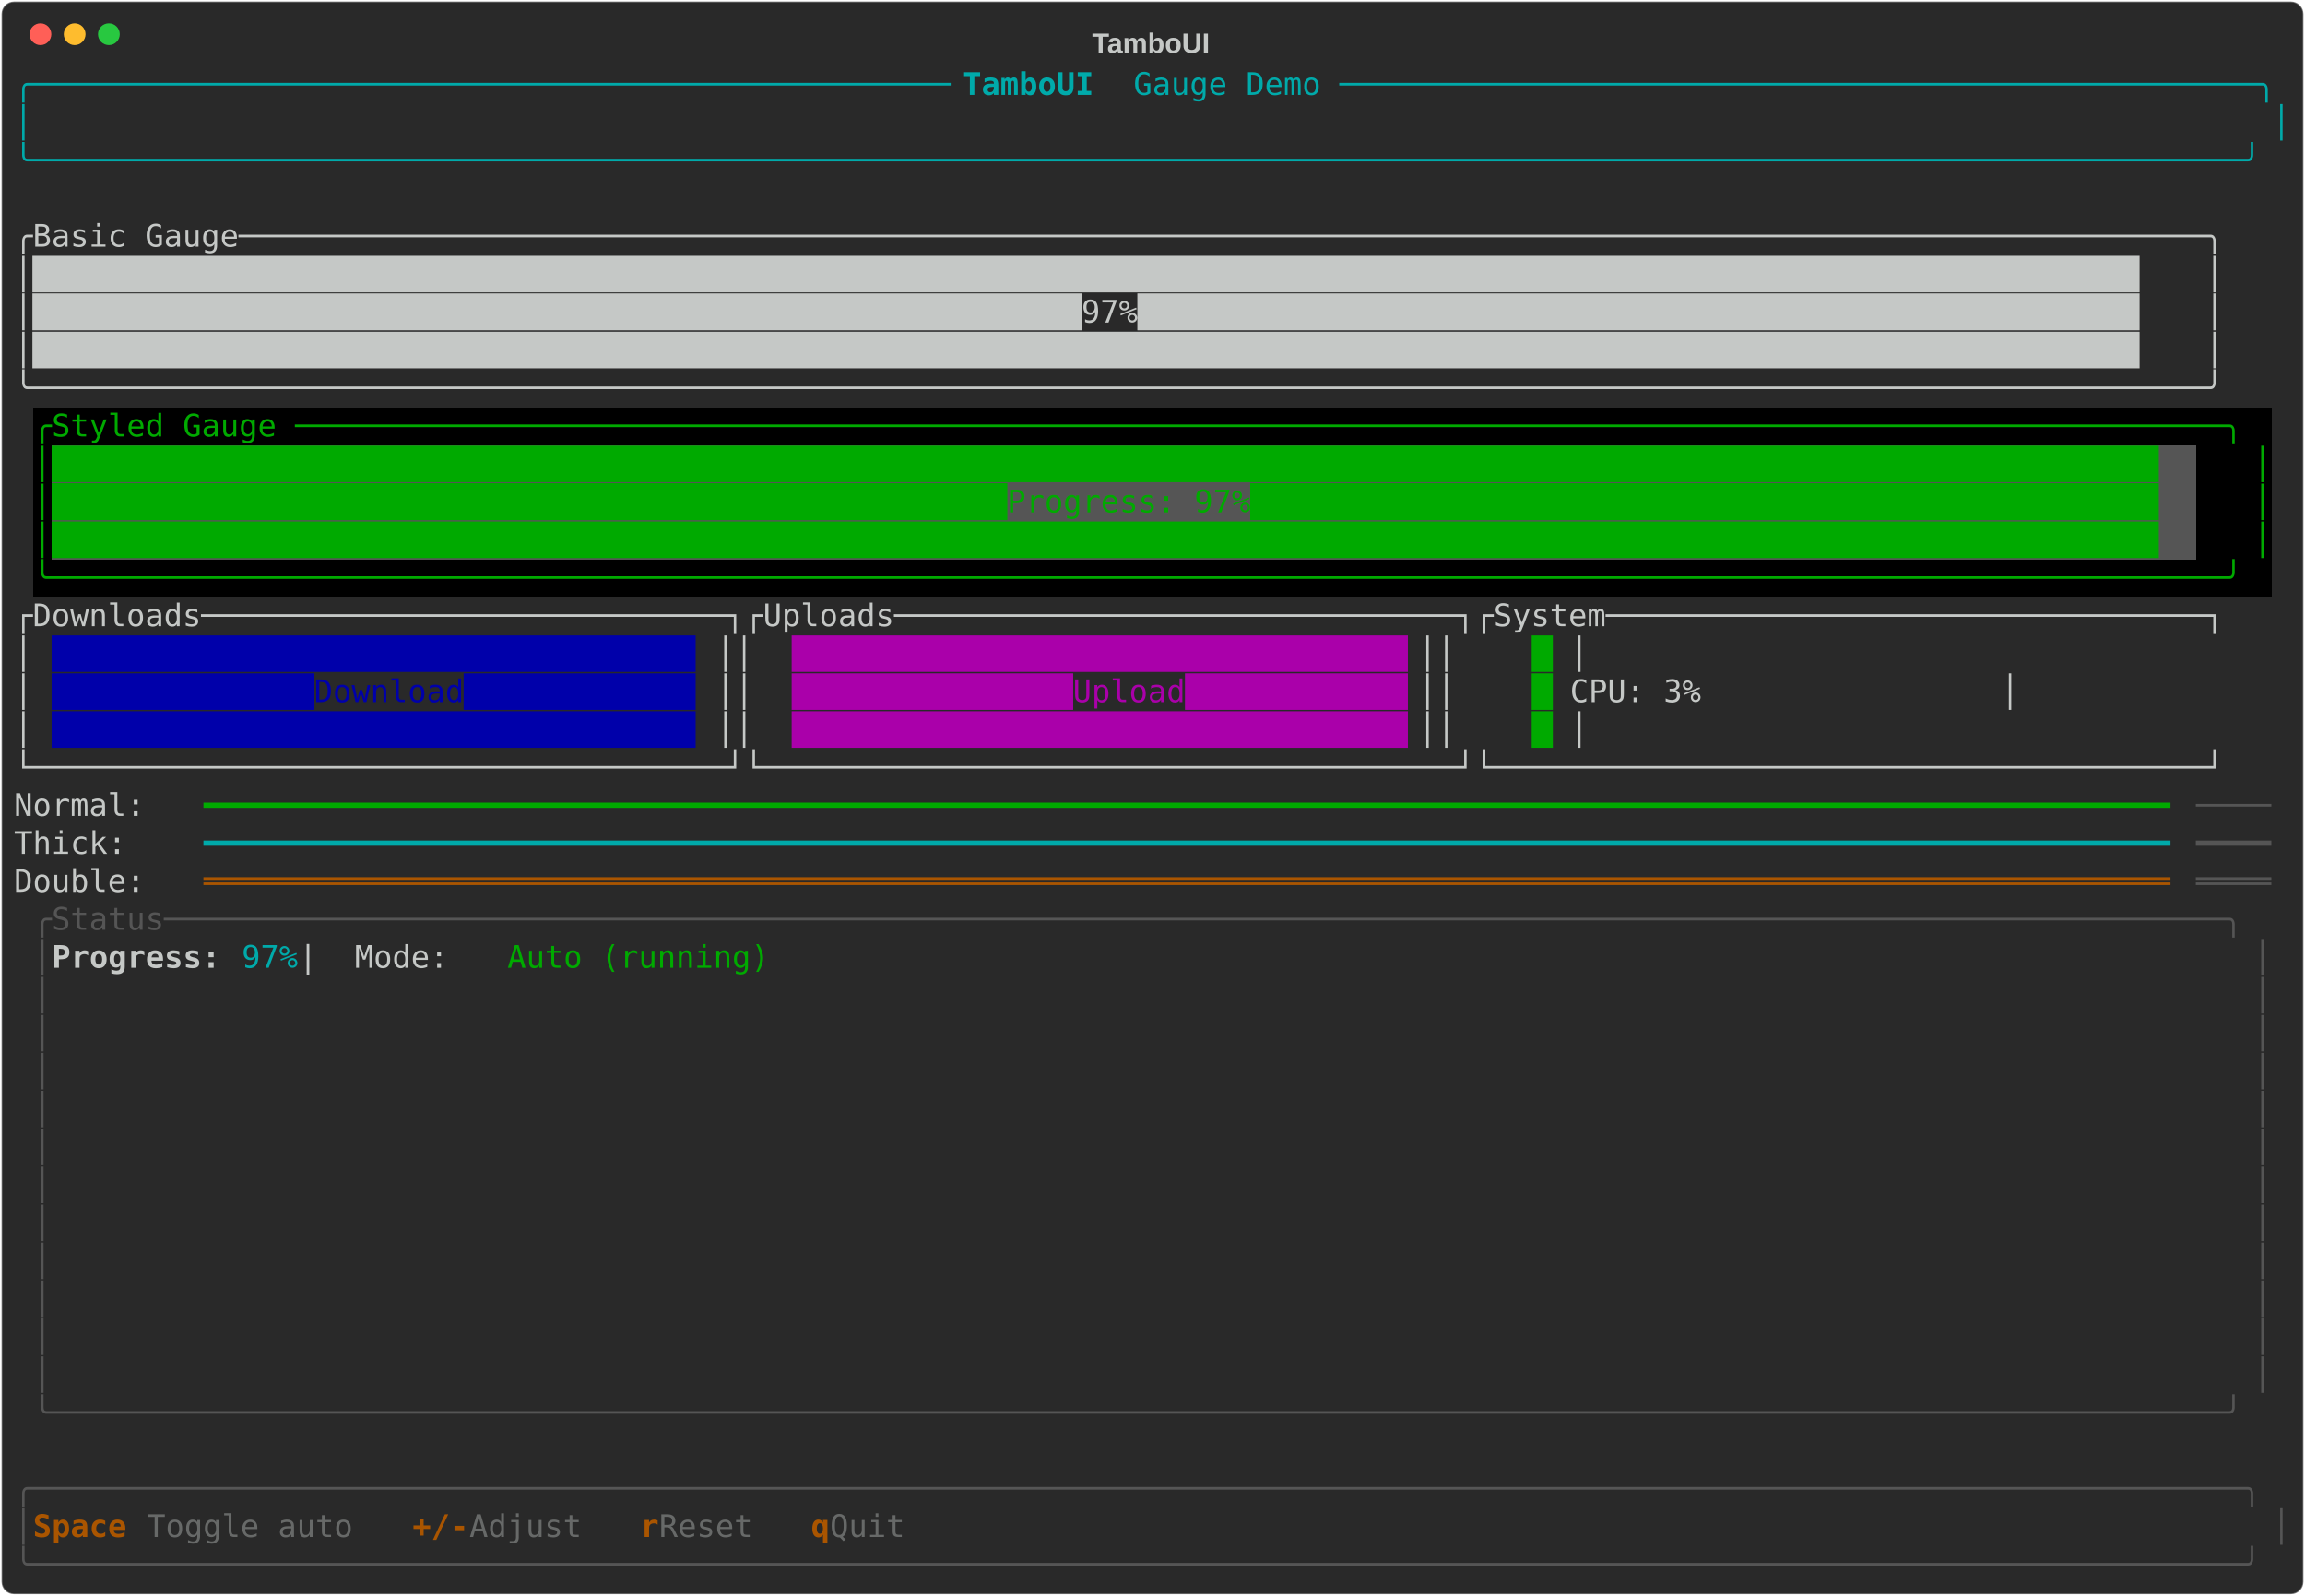
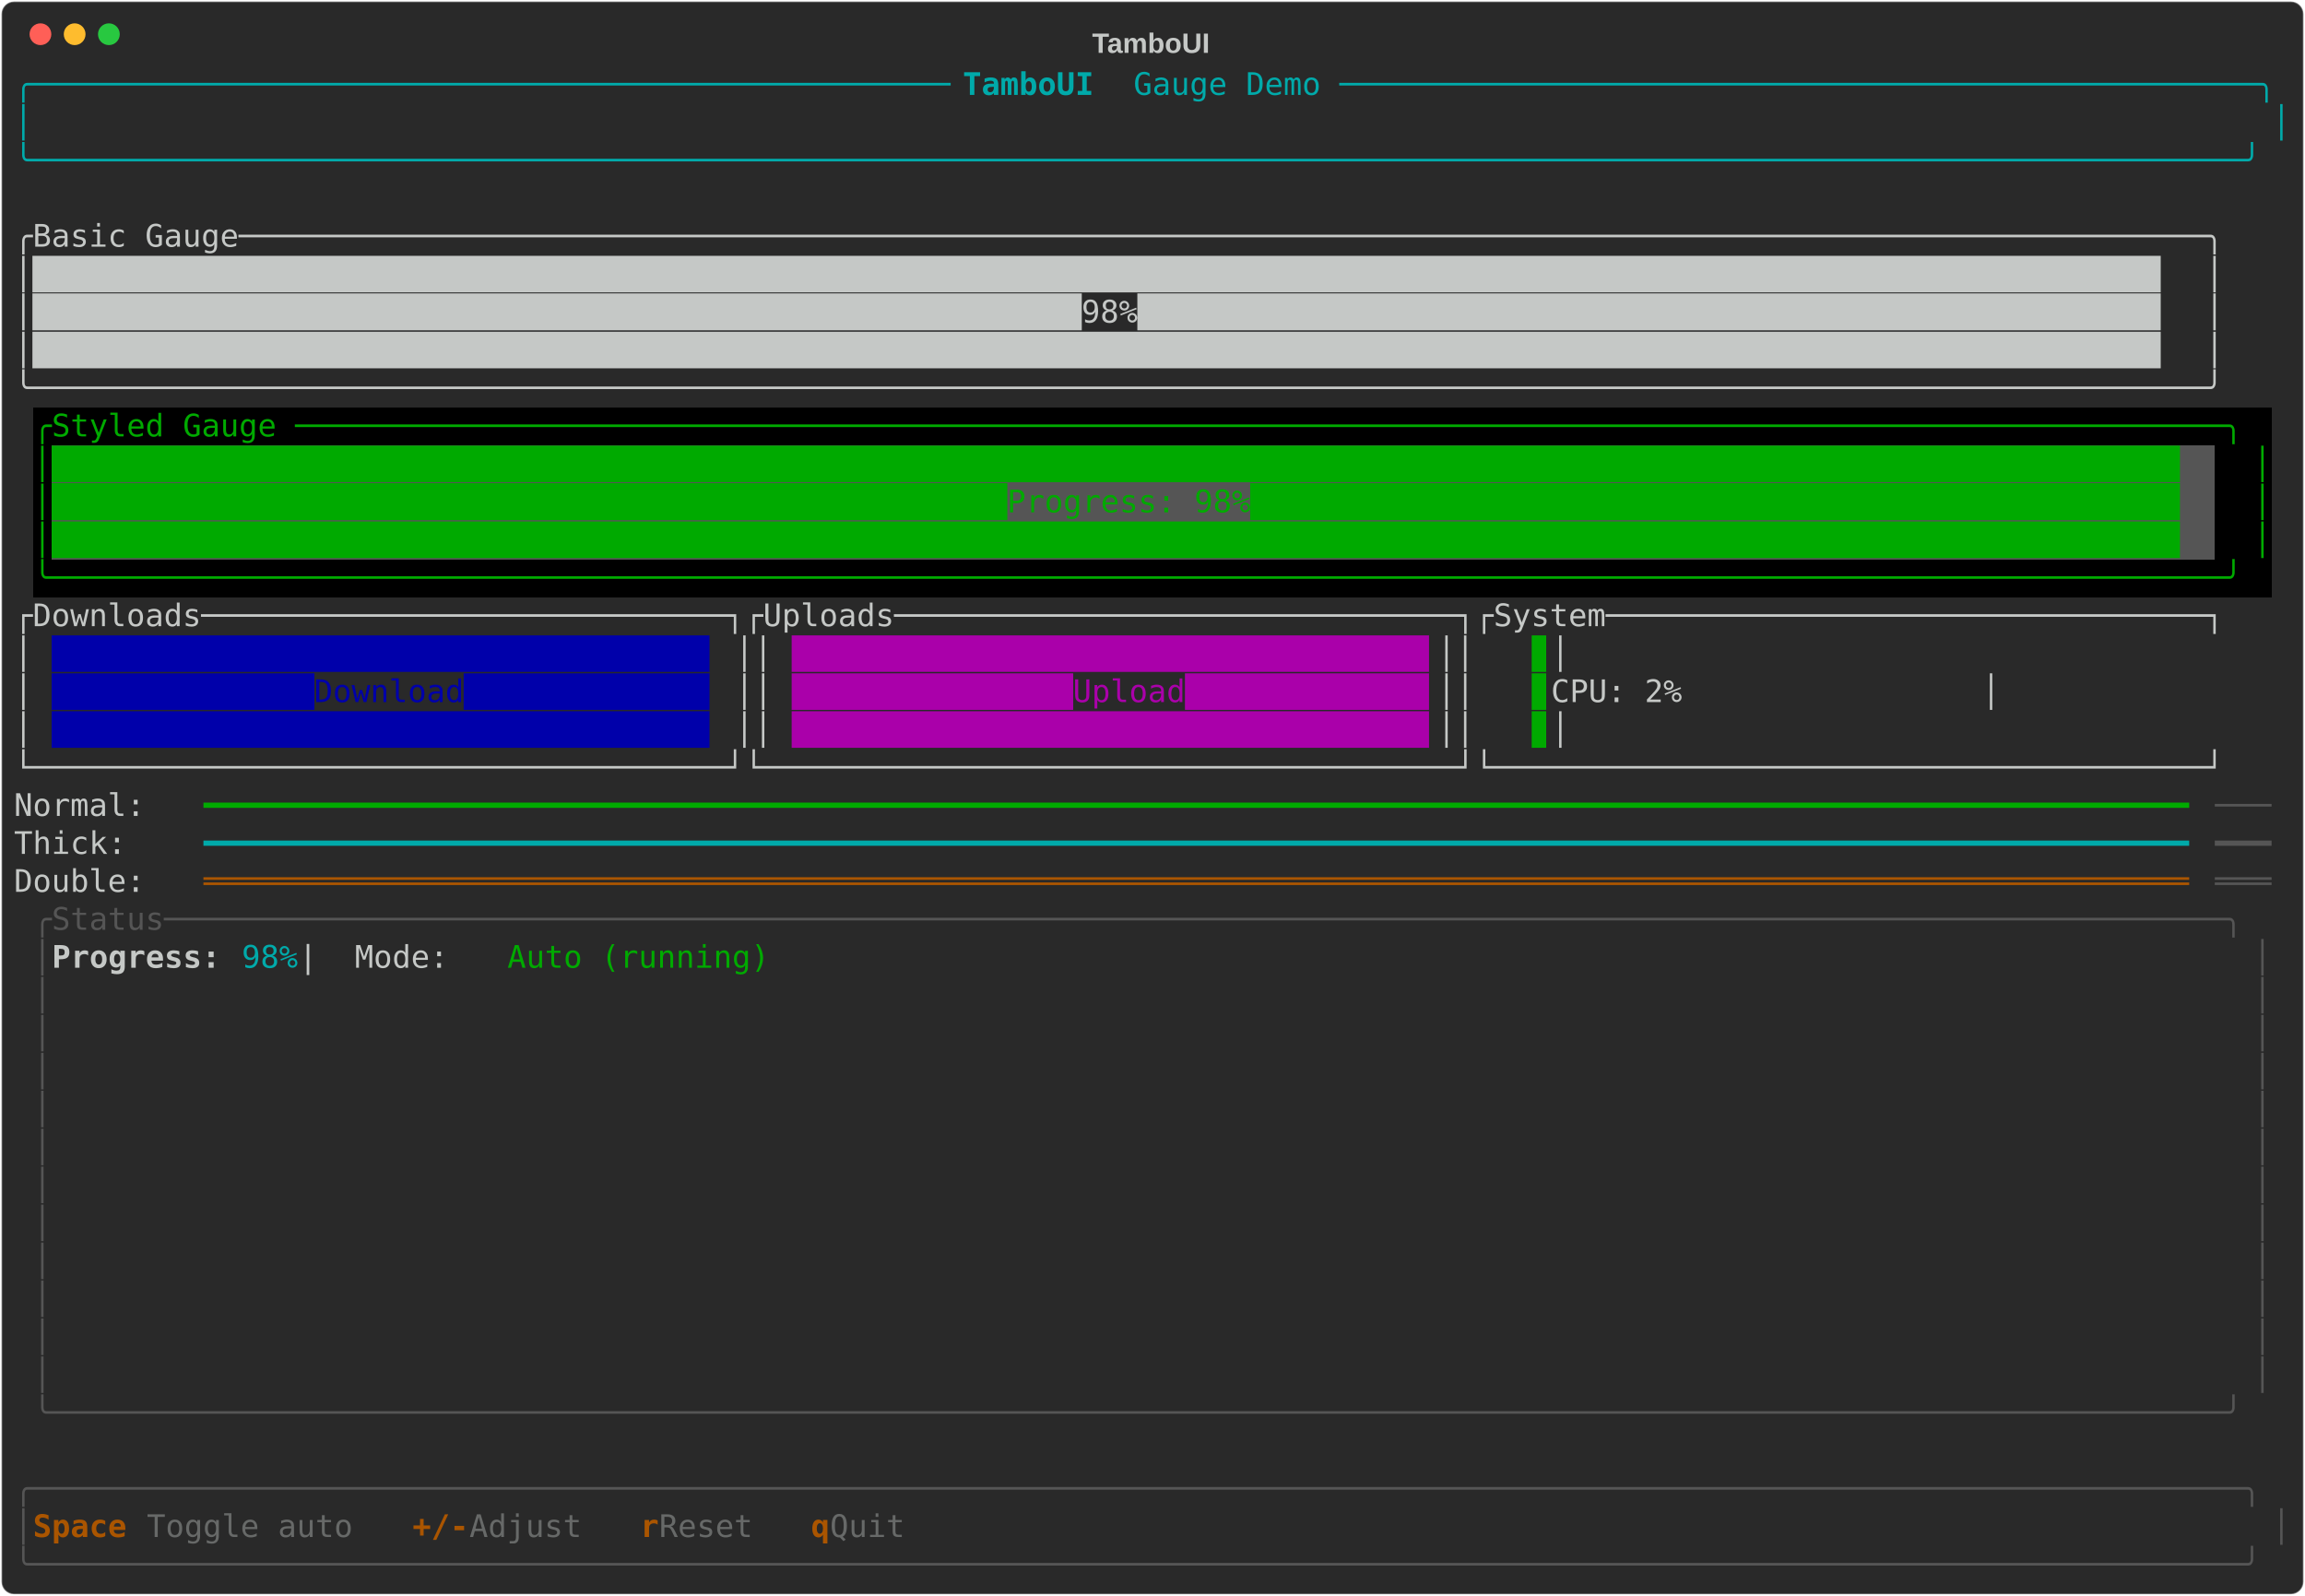
<svg xmlns="http://www.w3.org/2000/svg" class="rich-terminal" viewBox="0 0 1482 1026">
-   <style>    @font-face {        font-family: "Fira Code";        src: local("FiraCode-Regular"),                url("https://cdnjs.cloudflare.com/ajax/libs/firacode/6.2.0/woff2/FiraCode-Regular.woff2") format("woff2"),                url("https://cdnjs.cloudflare.com/ajax/libs/firacode/6.2.0/woff/FiraCode-Regular.woff") format("woff");        font-style: normal;        font-weight: 400;    }    @font-face {        font-family: "Fira Code";        src: local("FiraCode-Bold"),                url("https://cdnjs.cloudflare.com/ajax/libs/firacode/6.2.0/woff2/FiraCode-Bold.woff2") format("woff2"),                url("https://cdnjs.cloudflare.com/ajax/libs/firacode/6.2.0/woff/FiraCode-Bold.woff") format("woff");        font-style: bold;        font-weight: 700;    }    .terminal-463441764-matrix {        font-family: Fira Code, monospace;        font-size: 20px;        line-height: 24.4px;        font-variant-east-asian: full-width;    }    .terminal-463441764-title {        font-size: 18px;        font-weight: bold;        font-family: arial;    }    .terminal-463441764-r1 { fill: #00aaaa }.terminal-463441764-r2 { fill: #00aaaa;font-weight: bold }.terminal-463441764-r3 { fill: #c5c8c6 }.terminal-463441764-r4 { fill: #00aa00 }.terminal-463441764-r5 { fill: #0000aa }.terminal-463441764-r6 { fill: #aa00aa }.terminal-463441764-r7 { fill: #555555 }.terminal-463441764-r8 { fill: #aa5500 }.terminal-463441764-r9 { fill: #c5c8c6;font-weight: bold }.terminal-463441764-r10 { fill: #aa5500;font-weight: bold }.terminal-463441764-r11 { fill: #676968 }    </style>
+   <style>    @font-face {        font-family: "Fira Code";        src: local("FiraCode-Regular"),                url("https://cdnjs.cloudflare.com/ajax/libs/firacode/6.2.0/woff2/FiraCode-Regular.woff2") format("woff2"),                url("https://cdnjs.cloudflare.com/ajax/libs/firacode/6.2.0/woff/FiraCode-Regular.woff") format("woff");        font-style: normal;        font-weight: 400;    }    @font-face {        font-family: "Fira Code";        src: local("FiraCode-Bold"),                url("https://cdnjs.cloudflare.com/ajax/libs/firacode/6.2.0/woff2/FiraCode-Bold.woff2") format("woff2"),                url("https://cdnjs.cloudflare.com/ajax/libs/firacode/6.2.0/woff/FiraCode-Bold.woff") format("woff");        font-style: bold;        font-weight: 700;    }    .terminal-2123538737-matrix {        font-family: Fira Code, monospace;        font-size: 20px;        line-height: 24.4px;        font-variant-east-asian: full-width;    }    .terminal-2123538737-title {        font-size: 18px;        font-weight: bold;        font-family: arial;    }    .terminal-2123538737-r1 { fill: #00aaaa }.terminal-2123538737-r2 { fill: #00aaaa;font-weight: bold }.terminal-2123538737-r3 { fill: #c5c8c6 }.terminal-2123538737-r4 { fill: #00aa00 }.terminal-2123538737-r5 { fill: #0000aa }.terminal-2123538737-r6 { fill: #aa00aa }.terminal-2123538737-r7 { fill: #555555 }.terminal-2123538737-r8 { fill: #aa5500 }.terminal-2123538737-r9 { fill: #c5c8c6;font-weight: bold }.terminal-2123538737-r10 { fill: #aa5500;font-weight: bold }.terminal-2123538737-r11 { fill: #676968 }    </style>
  <defs>
-     <clipPath id="terminal-463441764-clip-terminal">
+     <clipPath id="terminal-2123538737-clip-terminal">
      <rect x="0" y="0" width="1463" height="975" />
    </clipPath>
-     <clipPath id="terminal-463441764-line-0">
+     <clipPath id="terminal-2123538737-line-0">
      <rect x="0" y="1.5" width="1464" height="24.65" />
    </clipPath>
-     <clipPath id="terminal-463441764-line-1">
+     <clipPath id="terminal-2123538737-line-1">
      <rect x="0" y="25.9" width="1464" height="24.65" />
    </clipPath>
-     <clipPath id="terminal-463441764-line-2">
+     <clipPath id="terminal-2123538737-line-2">
      <rect x="0" y="50.3" width="1464" height="24.65" />
    </clipPath>
-     <clipPath id="terminal-463441764-line-3">
+     <clipPath id="terminal-2123538737-line-3">
      <rect x="0" y="74.7" width="1464" height="24.65" />
    </clipPath>
-     <clipPath id="terminal-463441764-line-4">
+     <clipPath id="terminal-2123538737-line-4">
      <rect x="0" y="99.1" width="1464" height="24.65" />
    </clipPath>
-     <clipPath id="terminal-463441764-line-5">
+     <clipPath id="terminal-2123538737-line-5">
      <rect x="0" y="123.5" width="1464" height="24.65" />
    </clipPath>
-     <clipPath id="terminal-463441764-line-6">
+     <clipPath id="terminal-2123538737-line-6">
      <rect x="0" y="147.9" width="1464" height="24.65" />
    </clipPath>
-     <clipPath id="terminal-463441764-line-7">
+     <clipPath id="terminal-2123538737-line-7">
      <rect x="0" y="172.3" width="1464" height="24.65" />
    </clipPath>
-     <clipPath id="terminal-463441764-line-8">
+     <clipPath id="terminal-2123538737-line-8">
      <rect x="0" y="196.7" width="1464" height="24.65" />
    </clipPath>
-     <clipPath id="terminal-463441764-line-9">
+     <clipPath id="terminal-2123538737-line-9">
      <rect x="0" y="221.1" width="1464" height="24.65" />
    </clipPath>
-     <clipPath id="terminal-463441764-line-10">
+     <clipPath id="terminal-2123538737-line-10">
      <rect x="0" y="245.5" width="1464" height="24.65" />
    </clipPath>
-     <clipPath id="terminal-463441764-line-11">
+     <clipPath id="terminal-2123538737-line-11">
      <rect x="0" y="269.9" width="1464" height="24.65" />
    </clipPath>
-     <clipPath id="terminal-463441764-line-12">
+     <clipPath id="terminal-2123538737-line-12">
      <rect x="0" y="294.3" width="1464" height="24.65" />
    </clipPath>
-     <clipPath id="terminal-463441764-line-13">
+     <clipPath id="terminal-2123538737-line-13">
      <rect x="0" y="318.7" width="1464" height="24.65" />
    </clipPath>
-     <clipPath id="terminal-463441764-line-14">
+     <clipPath id="terminal-2123538737-line-14">
      <rect x="0" y="343.1" width="1464" height="24.65" />
    </clipPath>
-     <clipPath id="terminal-463441764-line-15">
+     <clipPath id="terminal-2123538737-line-15">
      <rect x="0" y="367.5" width="1464" height="24.65" />
    </clipPath>
-     <clipPath id="terminal-463441764-line-16">
+     <clipPath id="terminal-2123538737-line-16">
      <rect x="0" y="391.9" width="1464" height="24.65" />
    </clipPath>
-     <clipPath id="terminal-463441764-line-17">
+     <clipPath id="terminal-2123538737-line-17">
      <rect x="0" y="416.3" width="1464" height="24.65" />
    </clipPath>
-     <clipPath id="terminal-463441764-line-18">
+     <clipPath id="terminal-2123538737-line-18">
      <rect x="0" y="440.7" width="1464" height="24.65" />
    </clipPath>
-     <clipPath id="terminal-463441764-line-19">
+     <clipPath id="terminal-2123538737-line-19">
      <rect x="0" y="465.1" width="1464" height="24.65" />
    </clipPath>
-     <clipPath id="terminal-463441764-line-20">
+     <clipPath id="terminal-2123538737-line-20">
      <rect x="0" y="489.5" width="1464" height="24.65" />
    </clipPath>
-     <clipPath id="terminal-463441764-line-21">
+     <clipPath id="terminal-2123538737-line-21">
      <rect x="0" y="513.9" width="1464" height="24.65" />
    </clipPath>
-     <clipPath id="terminal-463441764-line-22">
+     <clipPath id="terminal-2123538737-line-22">
      <rect x="0" y="538.3" width="1464" height="24.65" />
    </clipPath>
-     <clipPath id="terminal-463441764-line-23">
+     <clipPath id="terminal-2123538737-line-23">
      <rect x="0" y="562.7" width="1464" height="24.65" />
    </clipPath>
-     <clipPath id="terminal-463441764-line-24">
+     <clipPath id="terminal-2123538737-line-24">
      <rect x="0" y="587.1" width="1464" height="24.65" />
    </clipPath>
-     <clipPath id="terminal-463441764-line-25">
+     <clipPath id="terminal-2123538737-line-25">
      <rect x="0" y="611.5" width="1464" height="24.65" />
    </clipPath>
-     <clipPath id="terminal-463441764-line-26">
+     <clipPath id="terminal-2123538737-line-26">
      <rect x="0" y="635.9" width="1464" height="24.65" />
    </clipPath>
-     <clipPath id="terminal-463441764-line-27">
+     <clipPath id="terminal-2123538737-line-27">
      <rect x="0" y="660.3" width="1464" height="24.65" />
    </clipPath>
-     <clipPath id="terminal-463441764-line-28">
+     <clipPath id="terminal-2123538737-line-28">
      <rect x="0" y="684.7" width="1464" height="24.65" />
    </clipPath>
-     <clipPath id="terminal-463441764-line-29">
+     <clipPath id="terminal-2123538737-line-29">
      <rect x="0" y="709.1" width="1464" height="24.65" />
    </clipPath>
-     <clipPath id="terminal-463441764-line-30">
+     <clipPath id="terminal-2123538737-line-30">
      <rect x="0" y="733.5" width="1464" height="24.65" />
    </clipPath>
-     <clipPath id="terminal-463441764-line-31">
+     <clipPath id="terminal-2123538737-line-31">
      <rect x="0" y="757.9" width="1464" height="24.65" />
    </clipPath>
-     <clipPath id="terminal-463441764-line-32">
+     <clipPath id="terminal-2123538737-line-32">
      <rect x="0" y="782.3" width="1464" height="24.65" />
    </clipPath>
-     <clipPath id="terminal-463441764-line-33">
+     <clipPath id="terminal-2123538737-line-33">
      <rect x="0" y="806.7" width="1464" height="24.65" />
    </clipPath>
-     <clipPath id="terminal-463441764-line-34">
+     <clipPath id="terminal-2123538737-line-34">
      <rect x="0" y="831.1" width="1464" height="24.65" />
    </clipPath>
-     <clipPath id="terminal-463441764-line-35">
+     <clipPath id="terminal-2123538737-line-35">
      <rect x="0" y="855.5" width="1464" height="24.65" />
    </clipPath>
-     <clipPath id="terminal-463441764-line-36">
+     <clipPath id="terminal-2123538737-line-36">
      <rect x="0" y="879.9" width="1464" height="24.65" />
    </clipPath>
-     <clipPath id="terminal-463441764-line-37">
+     <clipPath id="terminal-2123538737-line-37">
      <rect x="0" y="904.3" width="1464" height="24.65" />
    </clipPath>
-     <clipPath id="terminal-463441764-line-38">
+     <clipPath id="terminal-2123538737-line-38">
      <rect x="0" y="928.7" width="1464" height="24.65" />
    </clipPath>
-     <clipPath id="terminal-463441764-line-39">
+     <clipPath id="terminal-2123538737-line-39">
      <rect x="0" y="953.1" width="1464" height="24.65" />
    </clipPath>
  </defs>
  <rect fill="#292929" stroke="rgba(255,255,255,0.35)" stroke-width="1" x="1" y="1" width="1480" height="1024" rx="8" />
-   <text class="terminal-463441764-title" fill="#c5c8c6" text-anchor="middle" x="740" y="34">TamboUI</text>
+   <text class="terminal-2123538737-title" fill="#c5c8c6" text-anchor="middle" x="740" y="34">TamboUI</text>
  <g transform="translate(26,22)">
    <circle cx="0" cy="0" r="7" fill="#ff5f57" />
    <circle cx="22" cy="0" r="7" fill="#febc2e" />
    <circle cx="44" cy="0" r="7" fill="#28c840" />
  </g>
-   <g transform="translate(9, 41)" clip-path="url(#terminal-463441764-clip-terminal)">
+   <g transform="translate(9, 41)" clip-path="url(#terminal-2123538737-clip-terminal)">
    <rect fill="#000000" x="12.2" y="221.1" width="1439.6" height="24.65" shape-rendering="crispEdges" />
    <rect fill="#000000" x="12.2" y="245.5" width="12.2" height="24.65" shape-rendering="crispEdges" />
-     <rect fill="#555555" x="24.4" y="245.5" width="1378.6" height="24.65" shape-rendering="crispEdges" />
-     <rect fill="#000000" x="1403" y="245.5" width="36.6" height="24.65" shape-rendering="crispEdges" />
+     <rect fill="#555555" x="24.4" y="245.5" width="1390.8" height="24.65" shape-rendering="crispEdges" />
+     <rect fill="#000000" x="1415.2" y="245.5" width="24.4" height="24.65" shape-rendering="crispEdges" />
    <rect fill="#000000" x="1439.6" y="245.5" width="12.2" height="24.65" shape-rendering="crispEdges" />
    <rect fill="#000000" x="12.2" y="269.9" width="12.2" height="24.65" shape-rendering="crispEdges" />
-     <rect fill="#555555" x="24.4" y="269.9" width="1378.6" height="24.65" shape-rendering="crispEdges" />
-     <rect fill="#000000" x="1403" y="269.9" width="36.6" height="24.65" shape-rendering="crispEdges" />
+     <rect fill="#555555" x="24.4" y="269.9" width="1390.8" height="24.65" shape-rendering="crispEdges" />
+     <rect fill="#000000" x="1415.2" y="269.9" width="24.4" height="24.65" shape-rendering="crispEdges" />
    <rect fill="#000000" x="1439.6" y="269.9" width="12.2" height="24.65" shape-rendering="crispEdges" />
    <rect fill="#000000" x="12.2" y="294.3" width="12.2" height="24.65" shape-rendering="crispEdges" />
-     <rect fill="#555555" x="24.4" y="294.3" width="1378.6" height="24.65" shape-rendering="crispEdges" />
-     <rect fill="#000000" x="1403" y="294.3" width="36.6" height="24.65" shape-rendering="crispEdges" />
+     <rect fill="#555555" x="24.4" y="294.3" width="1390.8" height="24.65" shape-rendering="crispEdges" />
+     <rect fill="#000000" x="1415.2" y="294.3" width="24.4" height="24.65" shape-rendering="crispEdges" />
    <rect fill="#000000" x="1439.6" y="294.3" width="12.2" height="24.65" shape-rendering="crispEdges" />
    <rect fill="#000000" x="12.2" y="318.7" width="1439.6" height="24.65" shape-rendering="crispEdges" />
-     <g class="terminal-463441764-matrix">
-       <text class="terminal-463441764-r1" x="0" y="20" textLength="610" clip-path="url(#terminal-463441764-line-0)">╭─────────────────────────────────────────────────</text>
-       <text class="terminal-463441764-r2" x="610" y="20" textLength="109.8" clip-path="url(#terminal-463441764-line-0)"> TamboUI </text>
-       <text class="terminal-463441764-r1" x="719.8" y="20" textLength="744.2" clip-path="url(#terminal-463441764-line-0)">Gauge Demo ─────────────────────────────────────────────────╮</text>
-       <text class="terminal-463441764-r1" x="0" y="44.4" textLength="12.2" clip-path="url(#terminal-463441764-line-1)">│</text>
-       <text class="terminal-463441764-r1" x="1451.8" y="44.4" textLength="12.2" clip-path="url(#terminal-463441764-line-1)">│</text>
-       <text class="terminal-463441764-r1" x="0" y="68.8" textLength="1464" clip-path="url(#terminal-463441764-line-2)">╰──────────────────────────────────────────────────────────────────────────────────────────────────────────────────────╯</text>
-       <text class="terminal-463441764-r3" x="0" y="117.6" textLength="1464" clip-path="url(#terminal-463441764-line-4)"> ╭Basic Gauge─────────────────────────────────────────────────────────────────────────────────────────────────────────╮ </text>
-       <text class="terminal-463441764-r3" x="0" y="142" textLength="1464" clip-path="url(#terminal-463441764-line-5)"> │████████████████████████████████████████████████████████████████████████████████████████████████████████████████▌   │ </text>
-       <text class="terminal-463441764-r3" x="0" y="166.4" textLength="1464" clip-path="url(#terminal-463441764-line-6)"> │████████████████████████████████████████████████████████97%█████████████████████████████████████████████████████▌   │ </text>
-       <text class="terminal-463441764-r3" x="0" y="190.8" textLength="1464" clip-path="url(#terminal-463441764-line-7)"> │████████████████████████████████████████████████████████████████████████████████████████████████████████████████▌   │ </text>
-       <text class="terminal-463441764-r3" x="0" y="215.2" textLength="1464" clip-path="url(#terminal-463441764-line-8)"> ╰────────────────────────────────────────────────────────────────────────────────────────────────────────────────────╯ </text>
-       <text class="terminal-463441764-r4" x="12.2" y="239.6" textLength="1439.6" clip-path="url(#terminal-463441764-line-9)">╭Styled Gauge ───────────────────────────────────────────────────────────────────────────────────────────────────────╮</text>
-       <text class="terminal-463441764-r4" x="12.2" y="264" textLength="12.2" clip-path="url(#terminal-463441764-line-10)">│</text>
-       <text class="terminal-463441764-r4" x="24.4" y="264" textLength="1378.6" clip-path="url(#terminal-463441764-line-10)">████████████████████████████████████████████████████████████████████████████████████████████████████████████████▌</text>
-       <text class="terminal-463441764-r4" x="1439.6" y="264" textLength="12.2" clip-path="url(#terminal-463441764-line-10)">│</text>
-       <text class="terminal-463441764-r4" x="12.2" y="288.4" textLength="12.2" clip-path="url(#terminal-463441764-line-11)">│</text>
-       <text class="terminal-463441764-r4" x="24.4" y="288.4" textLength="1378.6" clip-path="url(#terminal-463441764-line-11)">███████████████████████████████████████████████████Progress: 97%████████████████████████████████████████████████▌</text>
-       <text class="terminal-463441764-r4" x="1439.6" y="288.4" textLength="12.2" clip-path="url(#terminal-463441764-line-11)">│</text>
-       <text class="terminal-463441764-r4" x="12.2" y="312.8" textLength="12.2" clip-path="url(#terminal-463441764-line-12)">│</text>
-       <text class="terminal-463441764-r4" x="24.4" y="312.8" textLength="1378.6" clip-path="url(#terminal-463441764-line-12)">████████████████████████████████████████████████████████████████████████████████████████████████████████████████▌</text>
-       <text class="terminal-463441764-r4" x="1439.6" y="312.8" textLength="12.2" clip-path="url(#terminal-463441764-line-12)">│</text>
-       <text class="terminal-463441764-r4" x="12.2" y="337.2" textLength="1439.6" clip-path="url(#terminal-463441764-line-13)">╰────────────────────────────────────────────────────────────────────────────────────────────────────────────────────╯</text>
-       <text class="terminal-463441764-r3" x="0" y="361.6" textLength="1464" clip-path="url(#terminal-463441764-line-14)"> ┌Downloads────────────────────────────┐┌Uploads──────────────────────────────┐┌System────────────────────────────────┐ </text>
-       <text class="terminal-463441764-r3" x="0" y="386" textLength="24.4" clip-path="url(#terminal-463441764-line-15)"> │</text>
-       <text class="terminal-463441764-r5" x="24.4" y="386" textLength="427" clip-path="url(#terminal-463441764-line-15)">██████████████████████████████████▍</text>
-       <text class="terminal-463441764-r3" x="451.4" y="386" textLength="48.8" clip-path="url(#terminal-463441764-line-15)">  ││</text>
-       <text class="terminal-463441764-r6" x="500.2" y="386" textLength="402.6" clip-path="url(#terminal-463441764-line-15)">████████████████████████████████▉</text>
-       <text class="terminal-463441764-r3" x="902.8" y="386" textLength="73.2" clip-path="url(#terminal-463441764-line-15)">    ││</text>
-       <text class="terminal-463441764-r4" x="976" y="386" textLength="24.4" clip-path="url(#terminal-463441764-line-15)">█▏</text>
-       <text class="terminal-463441764-r3" x="1000.4" y="386" textLength="463.6" clip-path="url(#terminal-463441764-line-15)">                                    │ </text>
-       <text class="terminal-463441764-r3" x="0" y="410.4" textLength="24.4" clip-path="url(#terminal-463441764-line-16)"> │</text>
-       <text class="terminal-463441764-r5" x="24.4" y="410.4" textLength="427" clip-path="url(#terminal-463441764-line-16)">██████████████Download████████████▍</text>
-       <text class="terminal-463441764-r3" x="451.4" y="410.4" textLength="48.8" clip-path="url(#terminal-463441764-line-16)">  ││</text>
-       <text class="terminal-463441764-r6" x="500.2" y="410.4" textLength="402.6" clip-path="url(#terminal-463441764-line-16)">███████████████Upload███████████▉</text>
-       <text class="terminal-463441764-r3" x="902.8" y="410.4" textLength="73.2" clip-path="url(#terminal-463441764-line-16)">    ││</text>
-       <text class="terminal-463441764-r4" x="976" y="410.4" textLength="24.4" clip-path="url(#terminal-463441764-line-16)">█▏</text>
-       <text class="terminal-463441764-r3" x="1000.4" y="410.4" textLength="463.6" clip-path="url(#terminal-463441764-line-16)">             CPU: 3%                │ </text>
-       <text class="terminal-463441764-r3" x="0" y="434.8" textLength="24.4" clip-path="url(#terminal-463441764-line-17)"> │</text>
-       <text class="terminal-463441764-r5" x="24.4" y="434.8" textLength="427" clip-path="url(#terminal-463441764-line-17)">██████████████████████████████████▍</text>
-       <text class="terminal-463441764-r3" x="451.4" y="434.8" textLength="48.8" clip-path="url(#terminal-463441764-line-17)">  ││</text>
-       <text class="terminal-463441764-r6" x="500.2" y="434.8" textLength="402.6" clip-path="url(#terminal-463441764-line-17)">████████████████████████████████▉</text>
-       <text class="terminal-463441764-r3" x="902.8" y="434.8" textLength="73.2" clip-path="url(#terminal-463441764-line-17)">    ││</text>
-       <text class="terminal-463441764-r4" x="976" y="434.8" textLength="24.4" clip-path="url(#terminal-463441764-line-17)">█▏</text>
-       <text class="terminal-463441764-r3" x="1000.4" y="434.8" textLength="463.6" clip-path="url(#terminal-463441764-line-17)">                                    │ </text>
-       <text class="terminal-463441764-r3" x="0" y="459.2" textLength="1464" clip-path="url(#terminal-463441764-line-18)"> └─────────────────────────────────────┘└─────────────────────────────────────┘└──────────────────────────────────────┘ </text>
-       <text class="terminal-463441764-r3" x="0" y="483.6" textLength="122" clip-path="url(#terminal-463441764-line-19)"> Normal:  </text>
-       <text class="terminal-463441764-r4" x="122" y="483.6" textLength="1281" clip-path="url(#terminal-463441764-line-19)">━━━━━━━━━━━━━━━━━━━━━━━━━━━━━━━━━━━━━━━━━━━━━━━━━━━━━━━━━━━━━━━━━━━━━━━━━━━━━━━━━━━━━━━━━━━━━━━━━━━━━━━━━</text>
-       <text class="terminal-463441764-r7" x="1403" y="483.6" textLength="48.8" clip-path="url(#terminal-463441764-line-19)">────</text>
-       <text class="terminal-463441764-r3" x="0" y="508" textLength="122" clip-path="url(#terminal-463441764-line-20)"> Thick:   </text>
-       <text class="terminal-463441764-r1" x="122" y="508" textLength="1281" clip-path="url(#terminal-463441764-line-20)">━━━━━━━━━━━━━━━━━━━━━━━━━━━━━━━━━━━━━━━━━━━━━━━━━━━━━━━━━━━━━━━━━━━━━━━━━━━━━━━━━━━━━━━━━━━━━━━━━━━━━━━━━</text>
-       <text class="terminal-463441764-r7" x="1403" y="508" textLength="48.8" clip-path="url(#terminal-463441764-line-20)">━━━━</text>
-       <text class="terminal-463441764-r3" x="0" y="532.4" textLength="122" clip-path="url(#terminal-463441764-line-21)"> Double:  </text>
-       <text class="terminal-463441764-r8" x="122" y="532.4" textLength="1281" clip-path="url(#terminal-463441764-line-21)">═════════════════════════════════════════════════════════════════════════════════════════════════════════</text>
-       <text class="terminal-463441764-r7" x="1403" y="532.4" textLength="48.8" clip-path="url(#terminal-463441764-line-21)">════</text>
-       <text class="terminal-463441764-r7" x="12.2" y="556.8" textLength="1439.6" clip-path="url(#terminal-463441764-line-22)">╭Status──────────────────────────────────────────────────────────────────────────────────────────────────────────────╮</text>
-       <text class="terminal-463441764-r7" x="12.2" y="581.2" textLength="12.2" clip-path="url(#terminal-463441764-line-23)">│</text>
-       <text class="terminal-463441764-r9" x="24.4" y="581.2" textLength="122" clip-path="url(#terminal-463441764-line-23)">Progress: </text>
-       <text class="terminal-463441764-r1" x="146.4" y="581.2" textLength="36.6" clip-path="url(#terminal-463441764-line-23)">97%</text>
-       <text class="terminal-463441764-r3" x="183" y="581.2" textLength="134.2" clip-path="url(#terminal-463441764-line-23)">  |  Mode: </text>
-       <text class="terminal-463441764-r4" x="317.2" y="581.2" textLength="170.8" clip-path="url(#terminal-463441764-line-23)">Auto (running)</text>
-       <text class="terminal-463441764-r7" x="1439.6" y="581.2" textLength="12.2" clip-path="url(#terminal-463441764-line-23)">│</text>
-       <text class="terminal-463441764-r7" x="12.2" y="605.6" textLength="12.2" clip-path="url(#terminal-463441764-line-24)">│</text>
-       <text class="terminal-463441764-r7" x="1439.6" y="605.6" textLength="12.2" clip-path="url(#terminal-463441764-line-24)">│</text>
-       <text class="terminal-463441764-r7" x="12.2" y="630" textLength="12.2" clip-path="url(#terminal-463441764-line-25)">│</text>
-       <text class="terminal-463441764-r7" x="1439.6" y="630" textLength="12.2" clip-path="url(#terminal-463441764-line-25)">│</text>
-       <text class="terminal-463441764-r7" x="12.2" y="654.4" textLength="12.2" clip-path="url(#terminal-463441764-line-26)">│</text>
-       <text class="terminal-463441764-r7" x="1439.6" y="654.4" textLength="12.2" clip-path="url(#terminal-463441764-line-26)">│</text>
-       <text class="terminal-463441764-r7" x="12.2" y="678.8" textLength="12.2" clip-path="url(#terminal-463441764-line-27)">│</text>
-       <text class="terminal-463441764-r7" x="1439.6" y="678.8" textLength="12.2" clip-path="url(#terminal-463441764-line-27)">│</text>
-       <text class="terminal-463441764-r7" x="12.2" y="703.2" textLength="12.2" clip-path="url(#terminal-463441764-line-28)">│</text>
-       <text class="terminal-463441764-r7" x="1439.6" y="703.2" textLength="12.2" clip-path="url(#terminal-463441764-line-28)">│</text>
-       <text class="terminal-463441764-r7" x="12.2" y="727.6" textLength="12.2" clip-path="url(#terminal-463441764-line-29)">│</text>
-       <text class="terminal-463441764-r7" x="1439.6" y="727.6" textLength="12.2" clip-path="url(#terminal-463441764-line-29)">│</text>
-       <text class="terminal-463441764-r7" x="12.2" y="752" textLength="12.2" clip-path="url(#terminal-463441764-line-30)">│</text>
-       <text class="terminal-463441764-r7" x="1439.6" y="752" textLength="12.2" clip-path="url(#terminal-463441764-line-30)">│</text>
-       <text class="terminal-463441764-r7" x="12.2" y="776.4" textLength="12.2" clip-path="url(#terminal-463441764-line-31)">│</text>
-       <text class="terminal-463441764-r7" x="1439.6" y="776.4" textLength="12.2" clip-path="url(#terminal-463441764-line-31)">│</text>
-       <text class="terminal-463441764-r7" x="12.2" y="800.8" textLength="12.2" clip-path="url(#terminal-463441764-line-32)">│</text>
-       <text class="terminal-463441764-r7" x="1439.6" y="800.8" textLength="12.2" clip-path="url(#terminal-463441764-line-32)">│</text>
-       <text class="terminal-463441764-r7" x="12.2" y="825.2" textLength="12.2" clip-path="url(#terminal-463441764-line-33)">│</text>
-       <text class="terminal-463441764-r7" x="1439.6" y="825.2" textLength="12.2" clip-path="url(#terminal-463441764-line-33)">│</text>
-       <text class="terminal-463441764-r7" x="12.2" y="849.6" textLength="12.2" clip-path="url(#terminal-463441764-line-34)">│</text>
-       <text class="terminal-463441764-r7" x="1439.6" y="849.6" textLength="12.2" clip-path="url(#terminal-463441764-line-34)">│</text>
-       <text class="terminal-463441764-r7" x="12.2" y="874" textLength="1439.6" clip-path="url(#terminal-463441764-line-35)">╰────────────────────────────────────────────────────────────────────────────────────────────────────────────────────╯</text>
-       <text class="terminal-463441764-r7" x="0" y="922.8" textLength="1464" clip-path="url(#terminal-463441764-line-37)">╭──────────────────────────────────────────────────────────────────────────────────────────────────────────────────────╮</text>
-       <text class="terminal-463441764-r7" x="0" y="947.2" textLength="12.2" clip-path="url(#terminal-463441764-line-38)">│</text>
-       <text class="terminal-463441764-r10" x="12.2" y="947.2" textLength="73.2" clip-path="url(#terminal-463441764-line-38)"> Space</text>
-       <text class="terminal-463441764-r11" x="85.4" y="947.2" textLength="170.8" clip-path="url(#terminal-463441764-line-38)"> Toggle auto  </text>
-       <text class="terminal-463441764-r10" x="256.2" y="947.2" textLength="36.6" clip-path="url(#terminal-463441764-line-38)">+/-</text>
-       <text class="terminal-463441764-r11" x="292.8" y="947.2" textLength="109.8" clip-path="url(#terminal-463441764-line-38)"> Adjust  </text>
-       <text class="terminal-463441764-r10" x="402.6" y="947.2" textLength="12.2" clip-path="url(#terminal-463441764-line-38)">r</text>
-       <text class="terminal-463441764-r11" x="414.8" y="947.2" textLength="97.6" clip-path="url(#terminal-463441764-line-38)"> Reset  </text>
-       <text class="terminal-463441764-r10" x="512.4" y="947.2" textLength="12.2" clip-path="url(#terminal-463441764-line-38)">q</text>
-       <text class="terminal-463441764-r11" x="524.6" y="947.2" textLength="61" clip-path="url(#terminal-463441764-line-38)"> Quit</text>
-       <text class="terminal-463441764-r7" x="1451.8" y="947.2" textLength="12.2" clip-path="url(#terminal-463441764-line-38)">│</text>
-       <text class="terminal-463441764-r7" x="0" y="971.6" textLength="1464" clip-path="url(#terminal-463441764-line-39)">╰──────────────────────────────────────────────────────────────────────────────────────────────────────────────────────╯</text>
+     <g class="terminal-2123538737-matrix">
+       <text class="terminal-2123538737-r1" x="0" y="20" textLength="610" clip-path="url(#terminal-2123538737-line-0)">╭─────────────────────────────────────────────────</text>
+       <text class="terminal-2123538737-r2" x="610" y="20" textLength="109.8" clip-path="url(#terminal-2123538737-line-0)"> TamboUI </text>
+       <text class="terminal-2123538737-r1" x="719.8" y="20" textLength="744.2" clip-path="url(#terminal-2123538737-line-0)">Gauge Demo ─────────────────────────────────────────────────╮</text>
+       <text class="terminal-2123538737-r1" x="0" y="44.4" textLength="12.2" clip-path="url(#terminal-2123538737-line-1)">│</text>
+       <text class="terminal-2123538737-r1" x="1451.8" y="44.4" textLength="12.2" clip-path="url(#terminal-2123538737-line-1)">│</text>
+       <text class="terminal-2123538737-r1" x="0" y="68.8" textLength="1464" clip-path="url(#terminal-2123538737-line-2)">╰──────────────────────────────────────────────────────────────────────────────────────────────────────────────────────╯</text>
+       <text class="terminal-2123538737-r3" x="0" y="117.6" textLength="1464" clip-path="url(#terminal-2123538737-line-4)"> ╭Basic Gauge─────────────────────────────────────────────────────────────────────────────────────────────────────────╮ </text>
+       <text class="terminal-2123538737-r3" x="0" y="142" textLength="1464" clip-path="url(#terminal-2123538737-line-5)"> │█████████████████████████████████████████████████████████████████████████████████████████████████████████████████▋  │ </text>
+       <text class="terminal-2123538737-r3" x="0" y="166.4" textLength="1464" clip-path="url(#terminal-2123538737-line-6)"> │████████████████████████████████████████████████████████98%██████████████████████████████████████████████████████▋  │ </text>
+       <text class="terminal-2123538737-r3" x="0" y="190.8" textLength="1464" clip-path="url(#terminal-2123538737-line-7)"> │█████████████████████████████████████████████████████████████████████████████████████████████████████████████████▋  │ </text>
+       <text class="terminal-2123538737-r3" x="0" y="215.2" textLength="1464" clip-path="url(#terminal-2123538737-line-8)"> ╰────────────────────────────────────────────────────────────────────────────────────────────────────────────────────╯ </text>
+       <text class="terminal-2123538737-r4" x="12.2" y="239.6" textLength="1439.6" clip-path="url(#terminal-2123538737-line-9)">╭Styled Gauge ───────────────────────────────────────────────────────────────────────────────────────────────────────╮</text>
+       <text class="terminal-2123538737-r4" x="12.2" y="264" textLength="12.2" clip-path="url(#terminal-2123538737-line-10)">│</text>
+       <text class="terminal-2123538737-r4" x="24.4" y="264" textLength="1390.8" clip-path="url(#terminal-2123538737-line-10)">█████████████████████████████████████████████████████████████████████████████████████████████████████████████████▋</text>
+       <text class="terminal-2123538737-r4" x="1439.6" y="264" textLength="12.2" clip-path="url(#terminal-2123538737-line-10)">│</text>
+       <text class="terminal-2123538737-r4" x="12.2" y="288.4" textLength="12.2" clip-path="url(#terminal-2123538737-line-11)">│</text>
+       <text class="terminal-2123538737-r4" x="24.4" y="288.4" textLength="1390.8" clip-path="url(#terminal-2123538737-line-11)">███████████████████████████████████████████████████Progress: 98%█████████████████████████████████████████████████▋</text>
+       <text class="terminal-2123538737-r4" x="1439.6" y="288.4" textLength="12.2" clip-path="url(#terminal-2123538737-line-11)">│</text>
+       <text class="terminal-2123538737-r4" x="12.2" y="312.8" textLength="12.2" clip-path="url(#terminal-2123538737-line-12)">│</text>
+       <text class="terminal-2123538737-r4" x="24.4" y="312.8" textLength="1390.8" clip-path="url(#terminal-2123538737-line-12)">█████████████████████████████████████████████████████████████████████████████████████████████████████████████████▋</text>
+       <text class="terminal-2123538737-r4" x="1439.6" y="312.8" textLength="12.2" clip-path="url(#terminal-2123538737-line-12)">│</text>
+       <text class="terminal-2123538737-r4" x="12.2" y="337.2" textLength="1439.6" clip-path="url(#terminal-2123538737-line-13)">╰────────────────────────────────────────────────────────────────────────────────────────────────────────────────────╯</text>
+       <text class="terminal-2123538737-r3" x="0" y="361.6" textLength="1464" clip-path="url(#terminal-2123538737-line-14)"> ┌Downloads────────────────────────────┐┌Uploads──────────────────────────────┐┌System────────────────────────────────┐ </text>
+       <text class="terminal-2123538737-r3" x="0" y="386" textLength="24.4" clip-path="url(#terminal-2123538737-line-15)"> │</text>
+       <text class="terminal-2123538737-r5" x="24.4" y="386" textLength="439.2" clip-path="url(#terminal-2123538737-line-15)">███████████████████████████████████▏</text>
+       <text class="terminal-2123538737-r3" x="463.6" y="386" textLength="36.6" clip-path="url(#terminal-2123538737-line-15)"> ││</text>
+       <text class="terminal-2123538737-r6" x="500.2" y="386" textLength="414.8" clip-path="url(#terminal-2123538737-line-15)">██████████████████████████████████</text>
+       <text class="terminal-2123538737-r3" x="915" y="386" textLength="61" clip-path="url(#terminal-2123538737-line-15)">   ││</text>
+       <text class="terminal-2123538737-r4" x="976" y="386" textLength="12.2" clip-path="url(#terminal-2123538737-line-15)">▊</text>
+       <text class="terminal-2123538737-r3" x="988.2" y="386" textLength="475.8" clip-path="url(#terminal-2123538737-line-15)">                                     │ </text>
+       <text class="terminal-2123538737-r3" x="0" y="410.4" textLength="24.4" clip-path="url(#terminal-2123538737-line-16)"> │</text>
+       <text class="terminal-2123538737-r5" x="24.4" y="410.4" textLength="439.2" clip-path="url(#terminal-2123538737-line-16)">██████████████Download█████████████▏</text>
+       <text class="terminal-2123538737-r3" x="463.6" y="410.4" textLength="36.6" clip-path="url(#terminal-2123538737-line-16)"> ││</text>
+       <text class="terminal-2123538737-r6" x="500.2" y="410.4" textLength="414.8" clip-path="url(#terminal-2123538737-line-16)">███████████████Upload█████████████</text>
+       <text class="terminal-2123538737-r3" x="915" y="410.4" textLength="61" clip-path="url(#terminal-2123538737-line-16)">   ││</text>
+       <text class="terminal-2123538737-r4" x="976" y="410.4" textLength="12.2" clip-path="url(#terminal-2123538737-line-16)">▊</text>
+       <text class="terminal-2123538737-r3" x="988.2" y="410.4" textLength="475.8" clip-path="url(#terminal-2123538737-line-16)">              CPU: 2%                │ </text>
+       <text class="terminal-2123538737-r3" x="0" y="434.8" textLength="24.4" clip-path="url(#terminal-2123538737-line-17)"> │</text>
+       <text class="terminal-2123538737-r5" x="24.4" y="434.8" textLength="439.2" clip-path="url(#terminal-2123538737-line-17)">███████████████████████████████████▏</text>
+       <text class="terminal-2123538737-r3" x="463.6" y="434.8" textLength="36.6" clip-path="url(#terminal-2123538737-line-17)"> ││</text>
+       <text class="terminal-2123538737-r6" x="500.2" y="434.8" textLength="414.8" clip-path="url(#terminal-2123538737-line-17)">██████████████████████████████████</text>
+       <text class="terminal-2123538737-r3" x="915" y="434.8" textLength="61" clip-path="url(#terminal-2123538737-line-17)">   ││</text>
+       <text class="terminal-2123538737-r4" x="976" y="434.8" textLength="12.2" clip-path="url(#terminal-2123538737-line-17)">▊</text>
+       <text class="terminal-2123538737-r3" x="988.2" y="434.8" textLength="475.8" clip-path="url(#terminal-2123538737-line-17)">                                     │ </text>
+       <text class="terminal-2123538737-r3" x="0" y="459.2" textLength="1464" clip-path="url(#terminal-2123538737-line-18)"> └─────────────────────────────────────┘└─────────────────────────────────────┘└──────────────────────────────────────┘ </text>
+       <text class="terminal-2123538737-r3" x="0" y="483.6" textLength="122" clip-path="url(#terminal-2123538737-line-19)"> Normal:  </text>
+       <text class="terminal-2123538737-r4" x="122" y="483.6" textLength="1293.2" clip-path="url(#terminal-2123538737-line-19)">━━━━━━━━━━━━━━━━━━━━━━━━━━━━━━━━━━━━━━━━━━━━━━━━━━━━━━━━━━━━━━━━━━━━━━━━━━━━━━━━━━━━━━━━━━━━━━━━━━━━━━━━━━</text>
+       <text class="terminal-2123538737-r7" x="1415.2" y="483.6" textLength="36.6" clip-path="url(#terminal-2123538737-line-19)">───</text>
+       <text class="terminal-2123538737-r3" x="0" y="508" textLength="122" clip-path="url(#terminal-2123538737-line-20)"> Thick:   </text>
+       <text class="terminal-2123538737-r1" x="122" y="508" textLength="1293.2" clip-path="url(#terminal-2123538737-line-20)">━━━━━━━━━━━━━━━━━━━━━━━━━━━━━━━━━━━━━━━━━━━━━━━━━━━━━━━━━━━━━━━━━━━━━━━━━━━━━━━━━━━━━━━━━━━━━━━━━━━━━━━━━━</text>
+       <text class="terminal-2123538737-r7" x="1415.2" y="508" textLength="36.6" clip-path="url(#terminal-2123538737-line-20)">━━━</text>
+       <text class="terminal-2123538737-r3" x="0" y="532.4" textLength="122" clip-path="url(#terminal-2123538737-line-21)"> Double:  </text>
+       <text class="terminal-2123538737-r8" x="122" y="532.4" textLength="1293.2" clip-path="url(#terminal-2123538737-line-21)">══════════════════════════════════════════════════════════════════════════════════════════════════════════</text>
+       <text class="terminal-2123538737-r7" x="1415.2" y="532.4" textLength="36.6" clip-path="url(#terminal-2123538737-line-21)">═══</text>
+       <text class="terminal-2123538737-r7" x="12.2" y="556.8" textLength="1439.6" clip-path="url(#terminal-2123538737-line-22)">╭Status──────────────────────────────────────────────────────────────────────────────────────────────────────────────╮</text>
+       <text class="terminal-2123538737-r7" x="12.2" y="581.2" textLength="12.2" clip-path="url(#terminal-2123538737-line-23)">│</text>
+       <text class="terminal-2123538737-r9" x="24.4" y="581.2" textLength="122" clip-path="url(#terminal-2123538737-line-23)">Progress: </text>
+       <text class="terminal-2123538737-r1" x="146.4" y="581.2" textLength="36.6" clip-path="url(#terminal-2123538737-line-23)">98%</text>
+       <text class="terminal-2123538737-r3" x="183" y="581.2" textLength="134.2" clip-path="url(#terminal-2123538737-line-23)">  |  Mode: </text>
+       <text class="terminal-2123538737-r4" x="317.2" y="581.2" textLength="170.8" clip-path="url(#terminal-2123538737-line-23)">Auto (running)</text>
+       <text class="terminal-2123538737-r7" x="1439.6" y="581.2" textLength="12.2" clip-path="url(#terminal-2123538737-line-23)">│</text>
+       <text class="terminal-2123538737-r7" x="12.2" y="605.6" textLength="12.2" clip-path="url(#terminal-2123538737-line-24)">│</text>
+       <text class="terminal-2123538737-r7" x="1439.6" y="605.6" textLength="12.2" clip-path="url(#terminal-2123538737-line-24)">│</text>
+       <text class="terminal-2123538737-r7" x="12.2" y="630" textLength="12.2" clip-path="url(#terminal-2123538737-line-25)">│</text>
+       <text class="terminal-2123538737-r7" x="1439.6" y="630" textLength="12.2" clip-path="url(#terminal-2123538737-line-25)">│</text>
+       <text class="terminal-2123538737-r7" x="12.2" y="654.4" textLength="12.2" clip-path="url(#terminal-2123538737-line-26)">│</text>
+       <text class="terminal-2123538737-r7" x="1439.6" y="654.4" textLength="12.2" clip-path="url(#terminal-2123538737-line-26)">│</text>
+       <text class="terminal-2123538737-r7" x="12.2" y="678.8" textLength="12.2" clip-path="url(#terminal-2123538737-line-27)">│</text>
+       <text class="terminal-2123538737-r7" x="1439.6" y="678.8" textLength="12.2" clip-path="url(#terminal-2123538737-line-27)">│</text>
+       <text class="terminal-2123538737-r7" x="12.2" y="703.2" textLength="12.2" clip-path="url(#terminal-2123538737-line-28)">│</text>
+       <text class="terminal-2123538737-r7" x="1439.6" y="703.2" textLength="12.2" clip-path="url(#terminal-2123538737-line-28)">│</text>
+       <text class="terminal-2123538737-r7" x="12.2" y="727.6" textLength="12.2" clip-path="url(#terminal-2123538737-line-29)">│</text>
+       <text class="terminal-2123538737-r7" x="1439.6" y="727.6" textLength="12.2" clip-path="url(#terminal-2123538737-line-29)">│</text>
+       <text class="terminal-2123538737-r7" x="12.2" y="752" textLength="12.2" clip-path="url(#terminal-2123538737-line-30)">│</text>
+       <text class="terminal-2123538737-r7" x="1439.6" y="752" textLength="12.2" clip-path="url(#terminal-2123538737-line-30)">│</text>
+       <text class="terminal-2123538737-r7" x="12.2" y="776.4" textLength="12.2" clip-path="url(#terminal-2123538737-line-31)">│</text>
+       <text class="terminal-2123538737-r7" x="1439.6" y="776.4" textLength="12.2" clip-path="url(#terminal-2123538737-line-31)">│</text>
+       <text class="terminal-2123538737-r7" x="12.2" y="800.8" textLength="12.2" clip-path="url(#terminal-2123538737-line-32)">│</text>
+       <text class="terminal-2123538737-r7" x="1439.6" y="800.8" textLength="12.2" clip-path="url(#terminal-2123538737-line-32)">│</text>
+       <text class="terminal-2123538737-r7" x="12.2" y="825.2" textLength="12.2" clip-path="url(#terminal-2123538737-line-33)">│</text>
+       <text class="terminal-2123538737-r7" x="1439.6" y="825.2" textLength="12.2" clip-path="url(#terminal-2123538737-line-33)">│</text>
+       <text class="terminal-2123538737-r7" x="12.2" y="849.6" textLength="12.2" clip-path="url(#terminal-2123538737-line-34)">│</text>
+       <text class="terminal-2123538737-r7" x="1439.6" y="849.6" textLength="12.2" clip-path="url(#terminal-2123538737-line-34)">│</text>
+       <text class="terminal-2123538737-r7" x="12.2" y="874" textLength="1439.6" clip-path="url(#terminal-2123538737-line-35)">╰────────────────────────────────────────────────────────────────────────────────────────────────────────────────────╯</text>
+       <text class="terminal-2123538737-r7" x="0" y="922.8" textLength="1464" clip-path="url(#terminal-2123538737-line-37)">╭──────────────────────────────────────────────────────────────────────────────────────────────────────────────────────╮</text>
+       <text class="terminal-2123538737-r7" x="0" y="947.2" textLength="12.2" clip-path="url(#terminal-2123538737-line-38)">│</text>
+       <text class="terminal-2123538737-r10" x="12.2" y="947.2" textLength="73.2" clip-path="url(#terminal-2123538737-line-38)"> Space</text>
+       <text class="terminal-2123538737-r11" x="85.4" y="947.2" textLength="170.8" clip-path="url(#terminal-2123538737-line-38)"> Toggle auto  </text>
+       <text class="terminal-2123538737-r10" x="256.2" y="947.2" textLength="36.6" clip-path="url(#terminal-2123538737-line-38)">+/-</text>
+       <text class="terminal-2123538737-r11" x="292.8" y="947.2" textLength="109.8" clip-path="url(#terminal-2123538737-line-38)"> Adjust  </text>
+       <text class="terminal-2123538737-r10" x="402.6" y="947.2" textLength="12.2" clip-path="url(#terminal-2123538737-line-38)">r</text>
+       <text class="terminal-2123538737-r11" x="414.8" y="947.2" textLength="97.6" clip-path="url(#terminal-2123538737-line-38)"> Reset  </text>
+       <text class="terminal-2123538737-r10" x="512.4" y="947.2" textLength="12.2" clip-path="url(#terminal-2123538737-line-38)">q</text>
+       <text class="terminal-2123538737-r11" x="524.6" y="947.2" textLength="61" clip-path="url(#terminal-2123538737-line-38)"> Quit</text>
+       <text class="terminal-2123538737-r7" x="1451.8" y="947.2" textLength="12.2" clip-path="url(#terminal-2123538737-line-38)">│</text>
+       <text class="terminal-2123538737-r7" x="0" y="971.6" textLength="1464" clip-path="url(#terminal-2123538737-line-39)">╰──────────────────────────────────────────────────────────────────────────────────────────────────────────────────────╯</text>
    </g>
  </g>
</svg>
